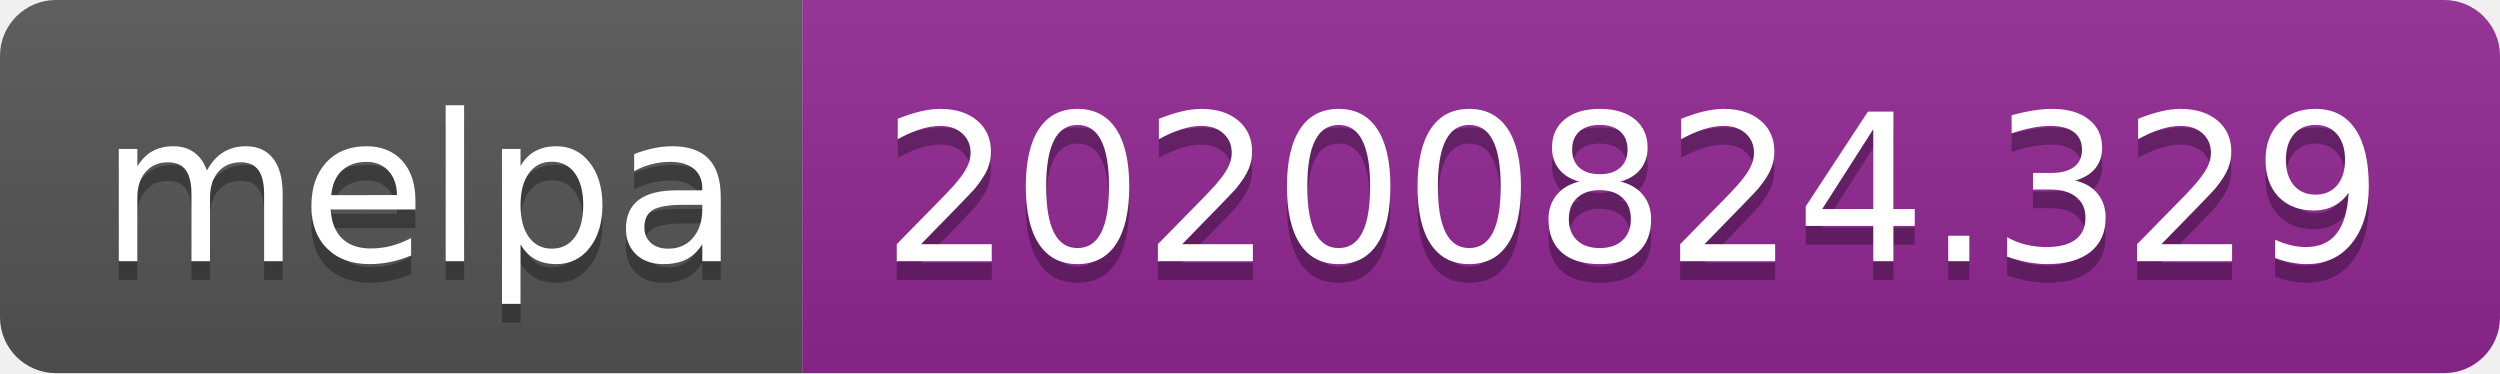
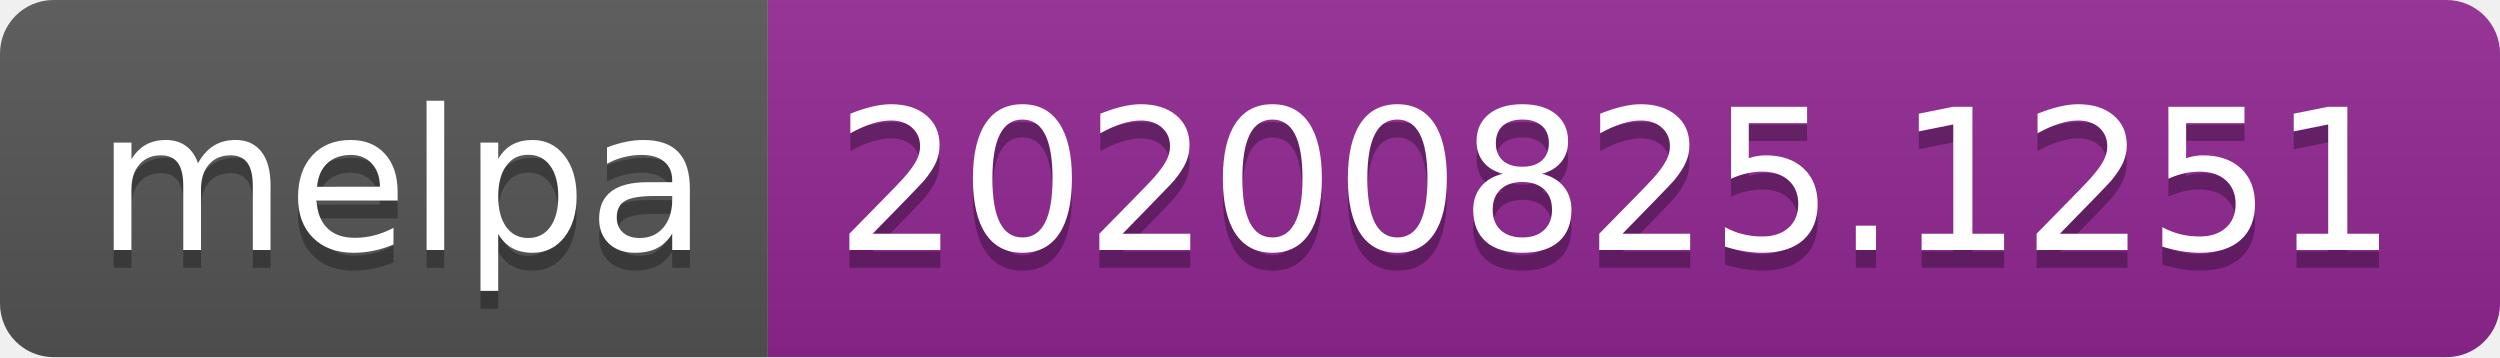
- <svg xmlns="http://www.w3.org/2000/svg" width="134" height="20" role="img" aria-label="melpa: 20200824.329">
+ <svg xmlns="http://www.w3.org/2000/svg" width="140" height="20" role="img" aria-label="melpa: 20200825.1251">
  <linearGradient id="s" x2="0" y2="100%">
    <stop offset="0" stop-color="#bbb" stop-opacity=".1" />
    <stop offset="1" stop-opacity=".1" />
  </linearGradient>
  <clipPath id="r">
-     <rect width="134" height="20" rx="3" fill="#fff" />
+     <rect width="140" height="20" rx="3" fill="#fff" />
  </clipPath>
  <g clip-path="url(#r)">
    <rect width="43" height="20" fill="#555" />
-     <rect x="43" width="91" height="20" fill="#922793" />
-     <rect width="134" height="20" fill="url(#s)" />
+     <rect x="43" width="97" height="20" fill="#922793" />
+     <rect width="140" height="20" fill="url(#s)" />
  </g>
  <g fill="#fff" text-anchor="middle" font-family="Verdana,Geneva,DejaVu Sans,sans-serif" text-rendering="geometricPrecision" font-size="110">
    <text aria-hidden="true" x="225" y="150" fill="#010101" fill-opacity=".3" transform="scale(.1)" textLength="330">melpa</text>
    <text x="225" y="140" transform="scale(.1)" fill="#fff" textLength="330">melpa</text>
-     <text aria-hidden="true" x="875" y="150" fill="#010101" fill-opacity=".3" transform="scale(.1)" textLength="810">20200824.329</text>
-     <text x="875" y="140" transform="scale(.1)" fill="#fff" textLength="810">20200824.329</text>
+     <text aria-hidden="true" x="905" y="150" fill="#010101" fill-opacity=".3" transform="scale(.1)" textLength="870">20200825.1251</text>
+     <text x="905" y="140" transform="scale(.1)" fill="#fff" textLength="870">20200825.1251</text>
  </g>
</svg>
